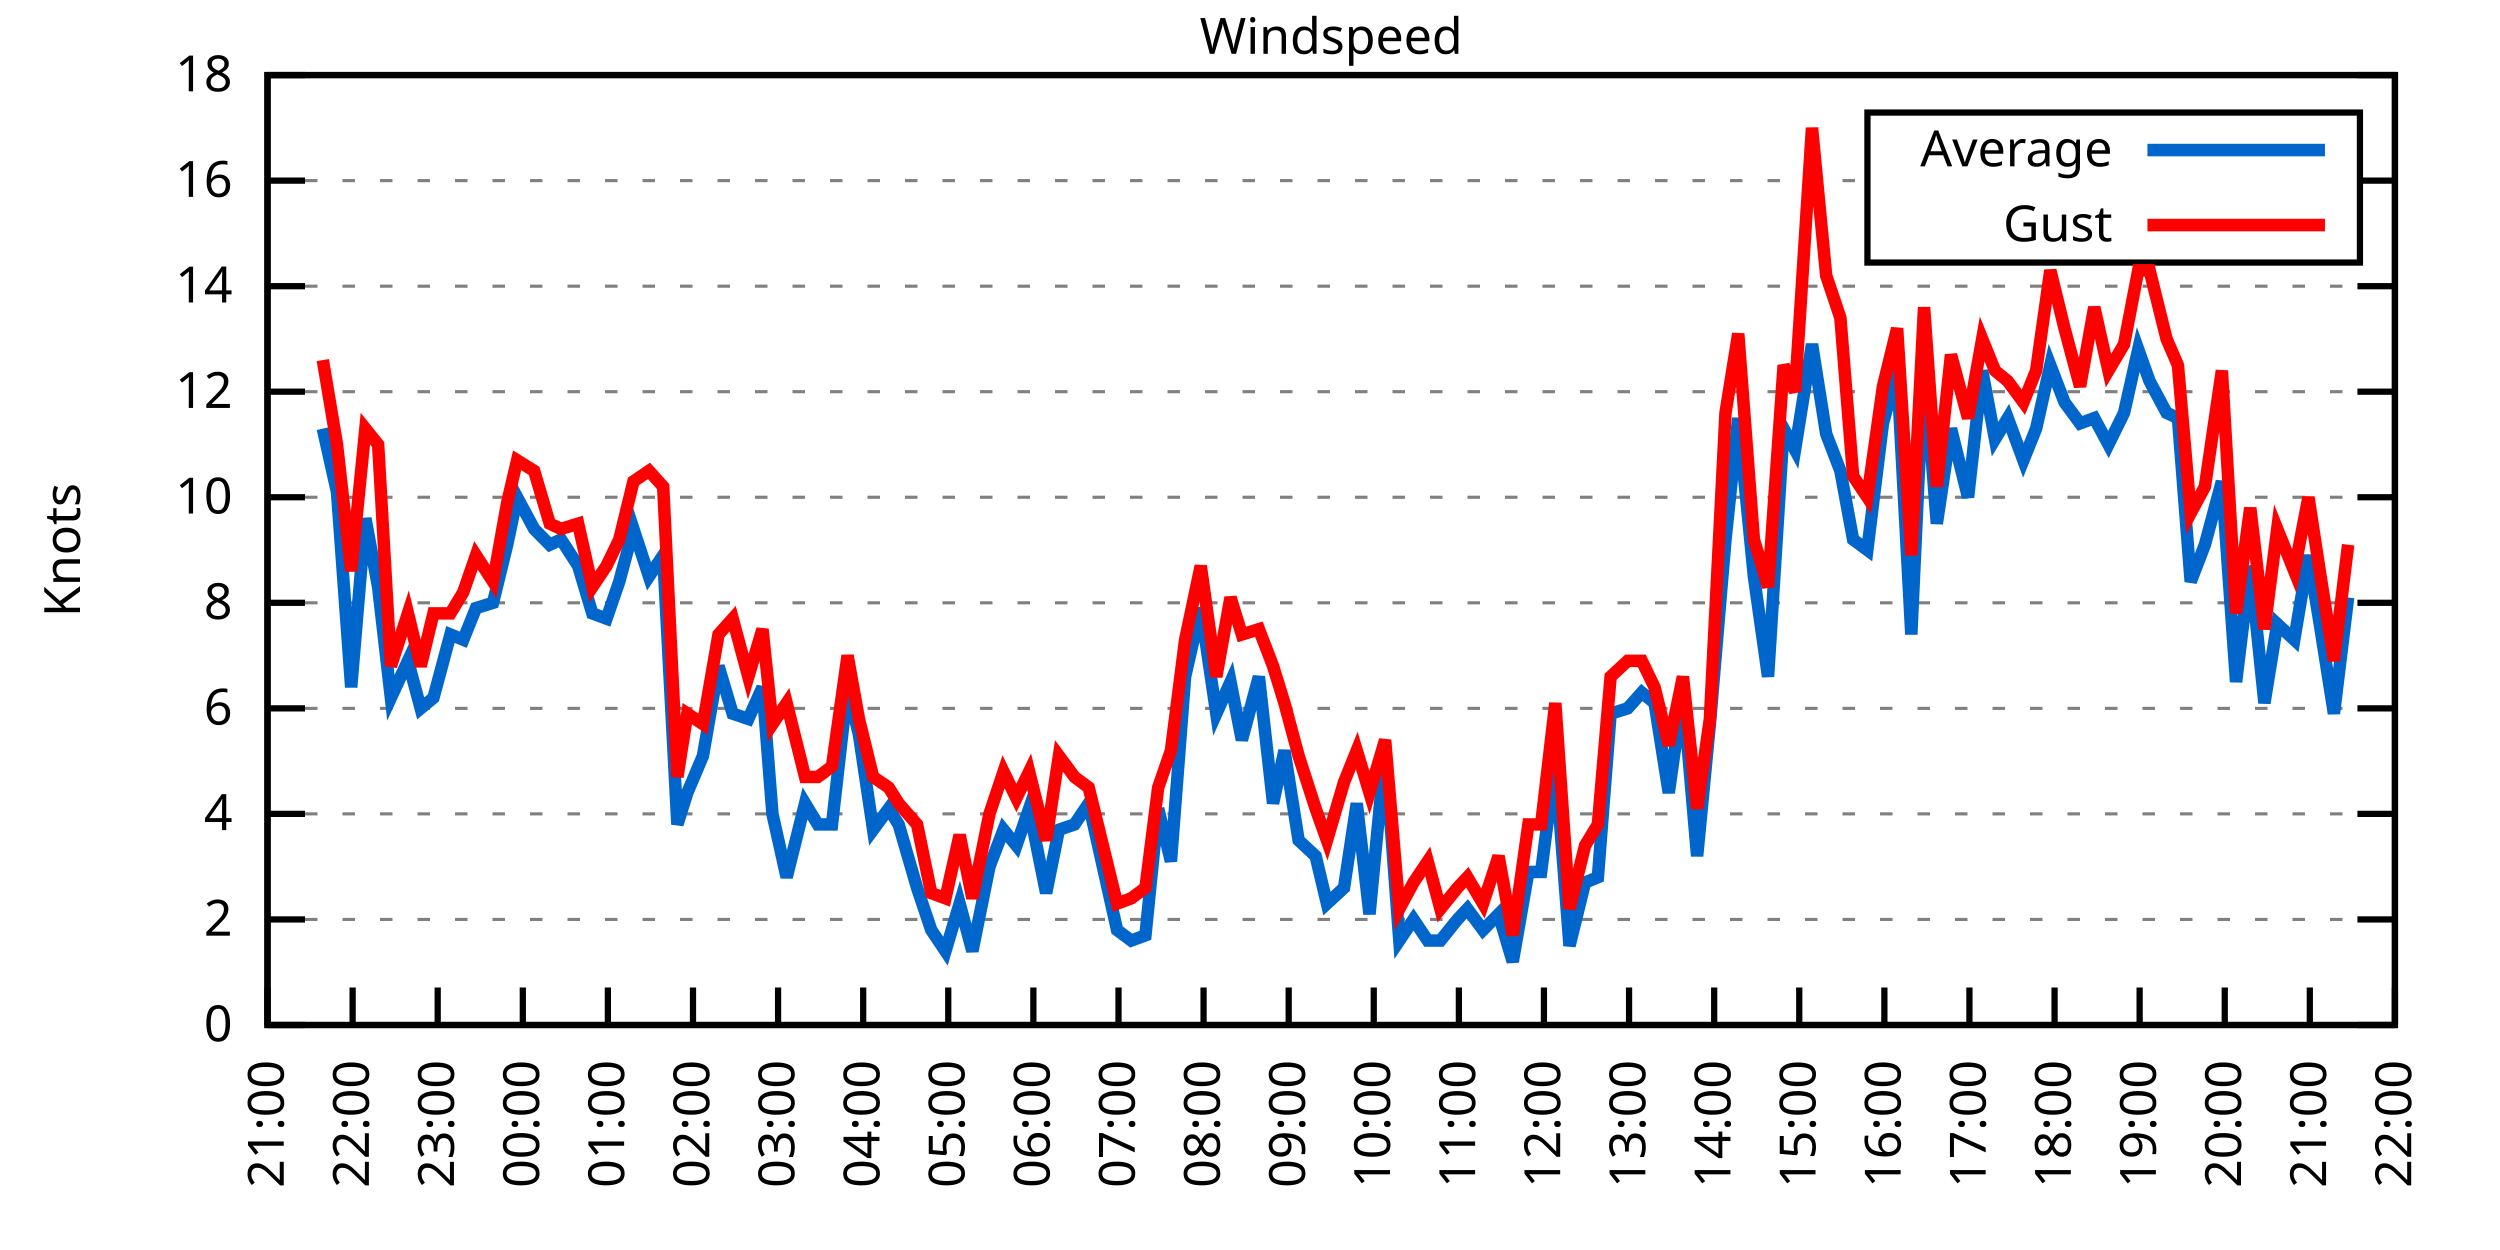
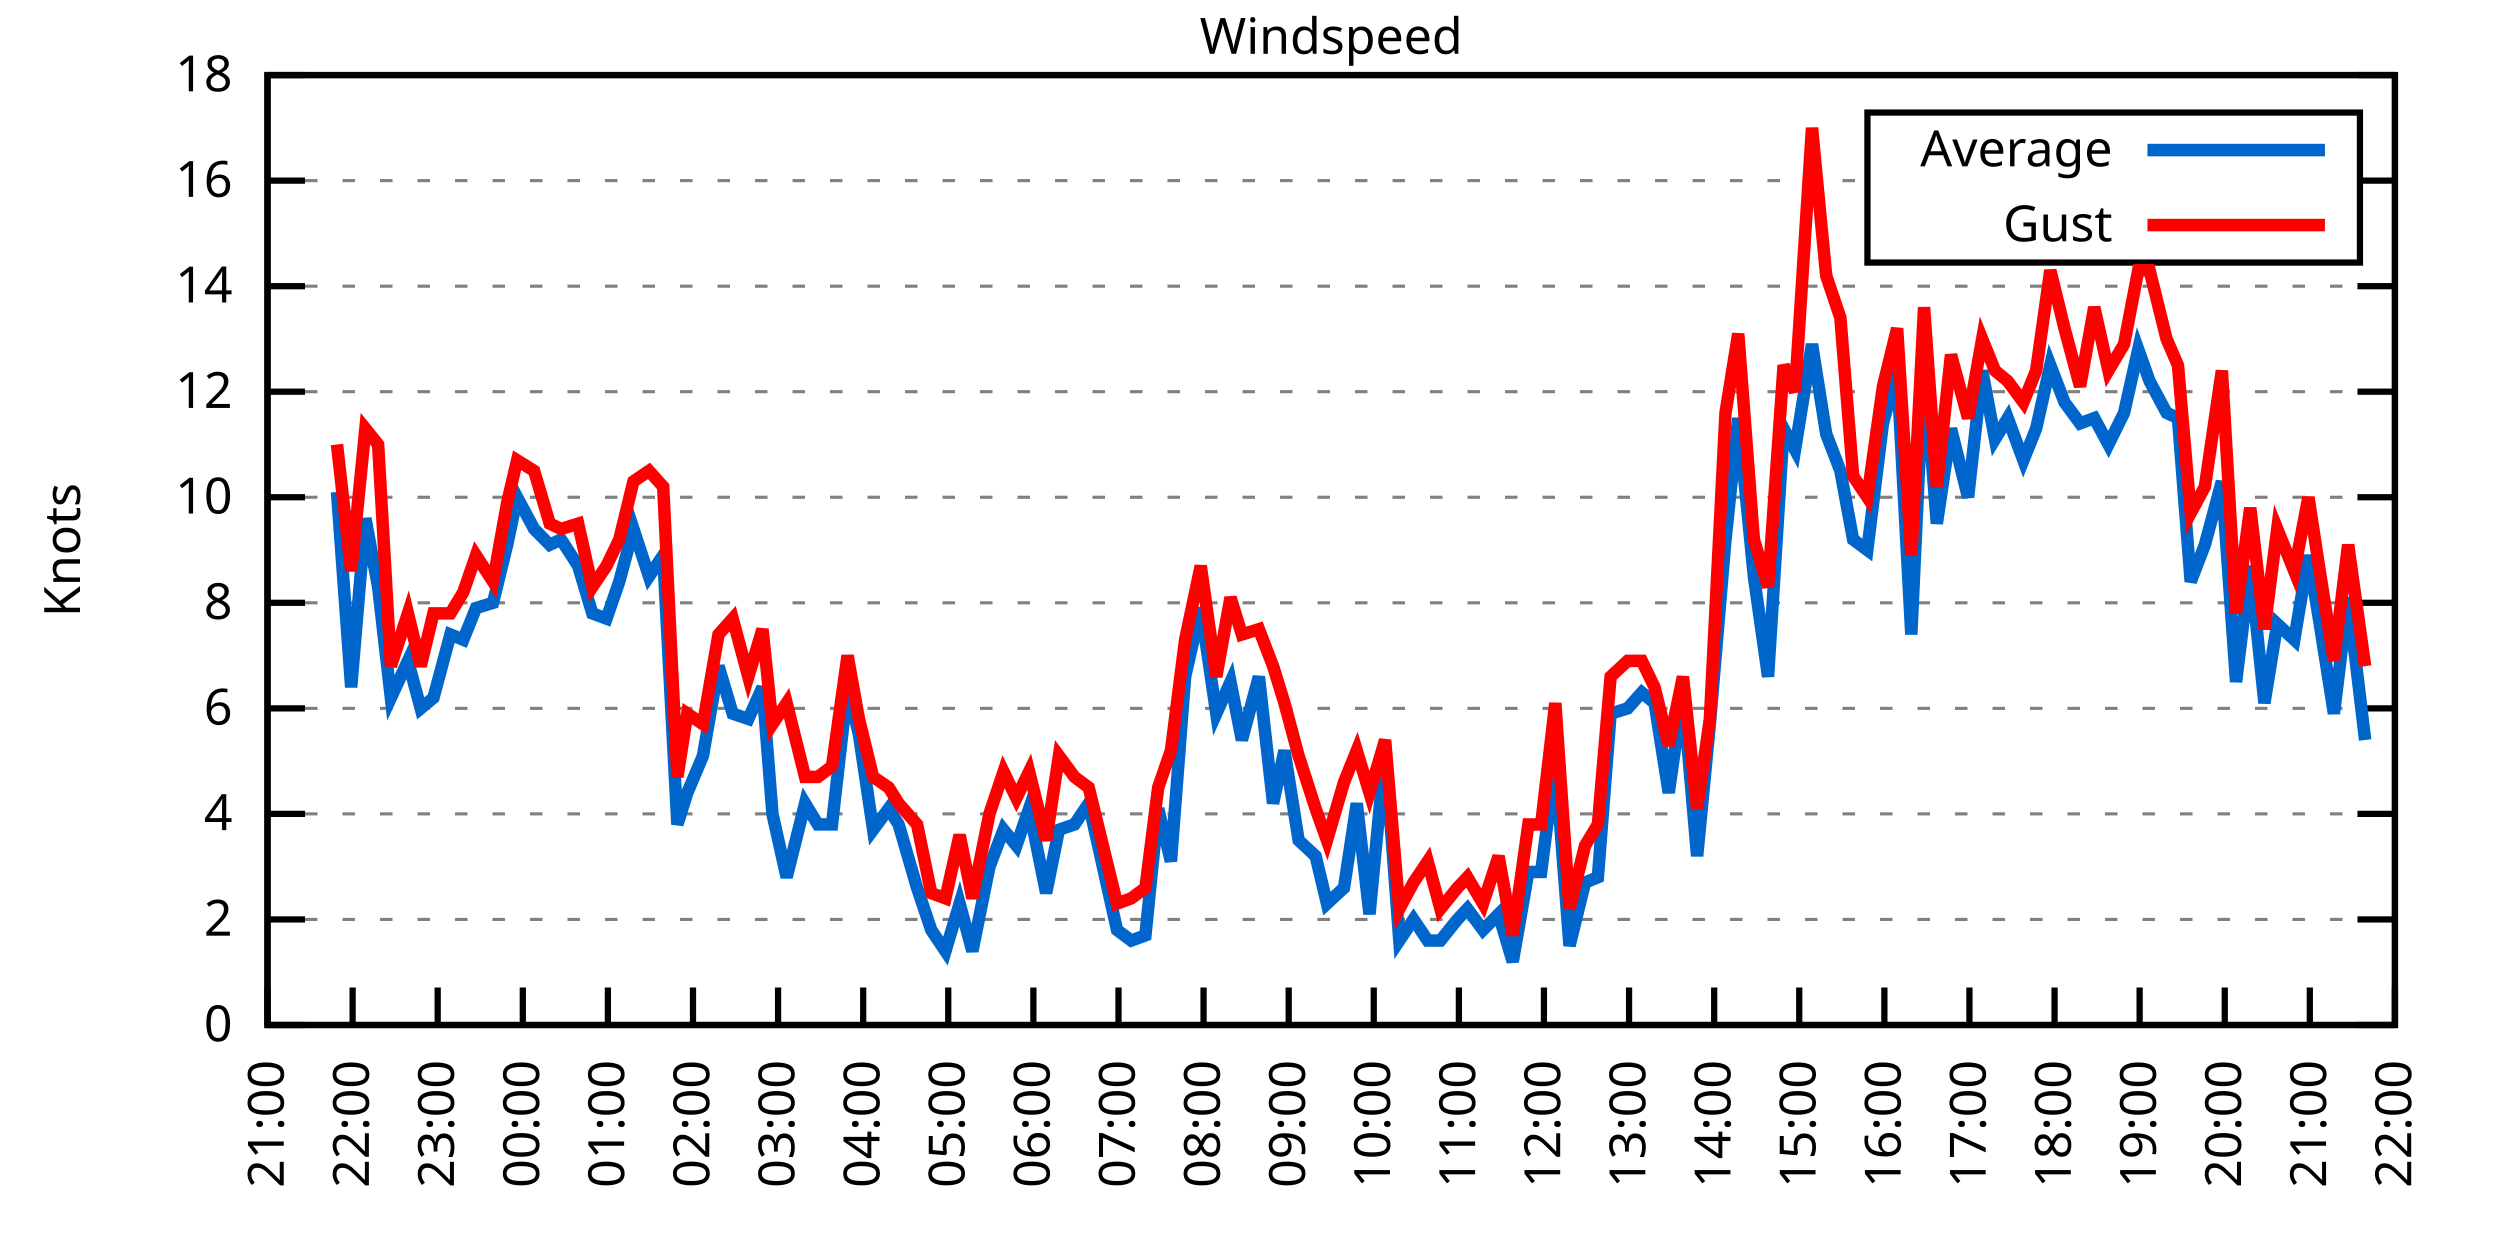
<svg xmlns="http://www.w3.org/2000/svg" xmlns:xlink="http://www.w3.org/1999/xlink" width="400" height="200" viewBox="0 0 400 200">
  <g id="gnuplot_canvas">
    <rect x="0" y="0" width="400" height="200" fill="none" />
    <defs>
      <circle id="gpDot" r="0.5" stroke-width="0.5" stroke="currentColor" />
      <path id="gpPt0" stroke-width="0.333" stroke="currentColor" d="M-1,0 h2 M0,-1 v2" />
      <path id="gpPt1" stroke-width="0.333" stroke="currentColor" d="M-1,-1 L1,1 M1,-1 L-1,1" />
      <path id="gpPt2" stroke-width="0.333" stroke="currentColor" d="M-1,0 L1,0 M0,-1 L0,1 M-1,-1 L1,1 M-1,1 L1,-1" />
      <rect id="gpPt3" stroke-width="0.333" stroke="currentColor" x="-1" y="-1" width="2" height="2" />
      <rect id="gpPt4" stroke-width="0.333" stroke="currentColor" fill="currentColor" x="-1" y="-1" width="2" height="2" />
      <circle id="gpPt5" stroke-width="0.333" stroke="currentColor" cx="0" cy="0" r="1" />
      <use xlink:href="#gpPt5" id="gpPt6" fill="currentColor" stroke="none" />
      <path id="gpPt7" stroke-width="0.333" stroke="currentColor" d="M0,-1.33 L-1.33,0.67 L1.33,0.67 z" />
      <use xlink:href="#gpPt7" id="gpPt8" fill="currentColor" stroke="none" />
      <use xlink:href="#gpPt7" id="gpPt9" stroke="currentColor" transform="rotate(180)" />
      <use xlink:href="#gpPt9" id="gpPt10" fill="currentColor" stroke="none" />
      <use xlink:href="#gpPt3" id="gpPt11" stroke="currentColor" transform="rotate(45)" />
      <use xlink:href="#gpPt11" id="gpPt12" fill="currentColor" stroke="none" />
      <path id="gpPt13" stroke-width="0.333" stroke="currentColor" d="M0,1.330 L1.265,0.411 L0.782,-1.067 L-0.782,-1.076 L-1.265,0.411 z" />
      <use xlink:href="#gpPt13" id="gpPt14" fill="currentColor" stroke="none" />
      <filter id="textbox" filterUnits="objectBoundingBox" x="0" y="0" height="1" width="1">
        <feFlood flood-color="white" flood-opacity="1" result="bgnd" />
        <feComposite in="SourceGraphic" in2="bgnd" operator="atop" />
      </filter>
      <filter id="greybox" filterUnits="objectBoundingBox" x="0" y="0" height="1" width="1">
        <feFlood flood-color="lightgrey" flood-opacity="1" result="grey" />
        <feComposite in="SourceGraphic" in2="grey" operator="atop" />
      </filter>
    </defs>
    <g fill="none" color="white" stroke="currentColor" stroke-width="1.00" stroke-linecap="butt" stroke-linejoin="miter">
</g>
    <g fill="none" color="black" stroke="currentColor" stroke-width="1.00" stroke-linecap="butt" stroke-linejoin="miter">
      <g stroke="none" shape-rendering="crispEdges">
        <polygon fill="rgb(255, 255, 255)" points="42.80,164.00 383.18,164.00 383.18,12.02 42.80,12.02 " />
      </g>
    </g>
    <g fill="none" color="black" stroke="currentColor" stroke-width="1.00" stroke-linecap="butt" stroke-linejoin="miter">
</g>
    <g fill="none" color="black" stroke="black" stroke-width="0.50" stroke-linecap="butt" stroke-linejoin="miter">
</g>
    <g fill="none" color="gray" stroke="currentColor" stroke-width="0.50" stroke-linecap="butt" stroke-linejoin="miter">
      <path stroke="gray" stroke-dasharray="2,4" class="gridline" d="M42.80,164.00 L383.19,164.00  " />
    </g>
    <g fill="none" color="gray" stroke="gray" stroke-width="1.00" stroke-linecap="butt" stroke-linejoin="miter">
</g>
    <g fill="none" color="black" stroke="currentColor" stroke-width="1.00" stroke-linecap="butt" stroke-linejoin="miter">
      <path stroke="black" d="M42.80,164.00 L48.80,164.00 M383.19,164.00 L377.19,164.00  " />
      <g transform="translate(37.20,166.60)" stroke="none" fill="black" font-family="Sans" font-size="8.00" text-anchor="end">
        <text>
          <tspan font-family="Sans"> 0</tspan>
        </text>
      </g>
    </g>
    <g fill="none" color="black" stroke="currentColor" stroke-width="1.00" stroke-linecap="butt" stroke-linejoin="miter">
</g>
    <g fill="none" color="black" stroke="black" stroke-width="0.50" stroke-linecap="butt" stroke-linejoin="miter">
</g>
    <g fill="none" color="gray" stroke="currentColor" stroke-width="0.50" stroke-linecap="butt" stroke-linejoin="miter">
      <path stroke="gray" stroke-dasharray="2,4" class="gridline" d="M42.80,147.11 L383.19,147.11  " />
    </g>
    <g fill="none" color="gray" stroke="gray" stroke-width="1.00" stroke-linecap="butt" stroke-linejoin="miter">
</g>
    <g fill="none" color="black" stroke="currentColor" stroke-width="1.00" stroke-linecap="butt" stroke-linejoin="miter">
      <path stroke="black" d="M42.80,147.11 L48.80,147.11 M383.19,147.11 L377.19,147.11  " />
      <g transform="translate(37.20,149.71)" stroke="none" fill="black" font-family="Sans" font-size="8.00" text-anchor="end">
        <text>
          <tspan font-family="Sans"> 2</tspan>
        </text>
      </g>
    </g>
    <g fill="none" color="black" stroke="currentColor" stroke-width="1.00" stroke-linecap="butt" stroke-linejoin="miter">
</g>
    <g fill="none" color="black" stroke="black" stroke-width="0.50" stroke-linecap="butt" stroke-linejoin="miter">
</g>
    <g fill="none" color="gray" stroke="currentColor" stroke-width="0.50" stroke-linecap="butt" stroke-linejoin="miter">
      <path stroke="gray" stroke-dasharray="2,4" class="gridline" d="M42.80,130.22 L383.19,130.22  " />
    </g>
    <g fill="none" color="gray" stroke="gray" stroke-width="1.00" stroke-linecap="butt" stroke-linejoin="miter">
</g>
    <g fill="none" color="black" stroke="currentColor" stroke-width="1.00" stroke-linecap="butt" stroke-linejoin="miter">
      <path stroke="black" d="M42.80,130.22 L48.80,130.22 M383.19,130.22 L377.19,130.22  " />
      <g transform="translate(37.20,132.82)" stroke="none" fill="black" font-family="Sans" font-size="8.00" text-anchor="end">
        <text>
          <tspan font-family="Sans"> 4</tspan>
        </text>
      </g>
    </g>
    <g fill="none" color="black" stroke="currentColor" stroke-width="1.00" stroke-linecap="butt" stroke-linejoin="miter">
</g>
    <g fill="none" color="black" stroke="black" stroke-width="0.50" stroke-linecap="butt" stroke-linejoin="miter">
</g>
    <g fill="none" color="gray" stroke="currentColor" stroke-width="0.50" stroke-linecap="butt" stroke-linejoin="miter">
      <path stroke="gray" stroke-dasharray="2,4" class="gridline" d="M42.80,113.34 L383.19,113.34  " />
    </g>
    <g fill="none" color="gray" stroke="gray" stroke-width="1.00" stroke-linecap="butt" stroke-linejoin="miter">
</g>
    <g fill="none" color="black" stroke="currentColor" stroke-width="1.00" stroke-linecap="butt" stroke-linejoin="miter">
      <path stroke="black" d="M42.80,113.34 L48.80,113.34 M383.19,113.34 L377.19,113.34  " />
      <g transform="translate(37.20,115.94)" stroke="none" fill="black" font-family="Sans" font-size="8.00" text-anchor="end">
        <text>
          <tspan font-family="Sans"> 6</tspan>
        </text>
      </g>
    </g>
    <g fill="none" color="black" stroke="currentColor" stroke-width="1.00" stroke-linecap="butt" stroke-linejoin="miter">
</g>
    <g fill="none" color="black" stroke="black" stroke-width="0.50" stroke-linecap="butt" stroke-linejoin="miter">
</g>
    <g fill="none" color="gray" stroke="currentColor" stroke-width="0.50" stroke-linecap="butt" stroke-linejoin="miter">
      <path stroke="gray" stroke-dasharray="2,4" class="gridline" d="M42.80,96.45 L383.19,96.45  " />
    </g>
    <g fill="none" color="gray" stroke="gray" stroke-width="1.00" stroke-linecap="butt" stroke-linejoin="miter">
</g>
    <g fill="none" color="black" stroke="currentColor" stroke-width="1.00" stroke-linecap="butt" stroke-linejoin="miter">
      <path stroke="black" d="M42.80,96.45 L48.80,96.45 M383.19,96.45 L377.19,96.45  " />
      <g transform="translate(37.20,99.05)" stroke="none" fill="black" font-family="Sans" font-size="8.00" text-anchor="end">
        <text>
          <tspan font-family="Sans"> 8</tspan>
        </text>
      </g>
    </g>
    <g fill="none" color="black" stroke="currentColor" stroke-width="1.00" stroke-linecap="butt" stroke-linejoin="miter">
</g>
    <g fill="none" color="black" stroke="black" stroke-width="0.50" stroke-linecap="butt" stroke-linejoin="miter">
</g>
    <g fill="none" color="gray" stroke="currentColor" stroke-width="0.50" stroke-linecap="butt" stroke-linejoin="miter">
      <path stroke="gray" stroke-dasharray="2,4" class="gridline" d="M42.80,79.56 L383.19,79.56  " />
    </g>
    <g fill="none" color="gray" stroke="gray" stroke-width="1.00" stroke-linecap="butt" stroke-linejoin="miter">
</g>
    <g fill="none" color="black" stroke="currentColor" stroke-width="1.00" stroke-linecap="butt" stroke-linejoin="miter">
      <path stroke="black" d="M42.80,79.56 L48.80,79.56 M383.19,79.56 L377.19,79.56  " />
      <g transform="translate(37.20,82.16)" stroke="none" fill="black" font-family="Sans" font-size="8.00" text-anchor="end">
        <text>
          <tspan font-family="Sans"> 10</tspan>
        </text>
      </g>
    </g>
    <g fill="none" color="black" stroke="currentColor" stroke-width="1.00" stroke-linecap="butt" stroke-linejoin="miter">
</g>
    <g fill="none" color="black" stroke="black" stroke-width="0.50" stroke-linecap="butt" stroke-linejoin="miter">
</g>
    <g fill="none" color="gray" stroke="currentColor" stroke-width="0.50" stroke-linecap="butt" stroke-linejoin="miter">
      <path stroke="gray" stroke-dasharray="2,4" class="gridline" d="M42.80,62.67 L383.19,62.67  " />
    </g>
    <g fill="none" color="gray" stroke="gray" stroke-width="1.00" stroke-linecap="butt" stroke-linejoin="miter">
</g>
    <g fill="none" color="black" stroke="currentColor" stroke-width="1.00" stroke-linecap="butt" stroke-linejoin="miter">
      <path stroke="black" d="M42.80,62.67 L48.80,62.67 M383.19,62.67 L377.19,62.67  " />
      <g transform="translate(37.20,65.27)" stroke="none" fill="black" font-family="Sans" font-size="8.00" text-anchor="end">
        <text>
          <tspan font-family="Sans"> 12</tspan>
        </text>
      </g>
    </g>
    <g fill="none" color="black" stroke="currentColor" stroke-width="1.00" stroke-linecap="butt" stroke-linejoin="miter">
</g>
    <g fill="none" color="black" stroke="black" stroke-width="0.50" stroke-linecap="butt" stroke-linejoin="miter">
</g>
    <g fill="none" color="gray" stroke="currentColor" stroke-width="0.50" stroke-linecap="butt" stroke-linejoin="miter">
      <path stroke="gray" stroke-dasharray="2,4" class="gridline" d="M42.80,45.79 L383.19,45.79  " />
    </g>
    <g fill="none" color="gray" stroke="gray" stroke-width="1.00" stroke-linecap="butt" stroke-linejoin="miter">
</g>
    <g fill="none" color="black" stroke="currentColor" stroke-width="1.00" stroke-linecap="butt" stroke-linejoin="miter">
      <path stroke="black" d="M42.80,45.79 L48.80,45.79 M383.19,45.79 L377.19,45.79  " />
      <g transform="translate(37.20,48.39)" stroke="none" fill="black" font-family="Sans" font-size="8.00" text-anchor="end">
        <text>
          <tspan font-family="Sans"> 14</tspan>
        </text>
      </g>
    </g>
    <g fill="none" color="black" stroke="currentColor" stroke-width="1.00" stroke-linecap="butt" stroke-linejoin="miter">
</g>
    <g fill="none" color="black" stroke="black" stroke-width="0.50" stroke-linecap="butt" stroke-linejoin="miter">
</g>
    <g fill="none" color="gray" stroke="currentColor" stroke-width="0.50" stroke-linecap="butt" stroke-linejoin="miter">
      <path stroke="gray" stroke-dasharray="2,4" class="gridline" d="M42.80,28.90 L298.79,28.90 M377.59,28.90 L383.19,28.90  " />
    </g>
    <g fill="none" color="gray" stroke="gray" stroke-width="1.00" stroke-linecap="butt" stroke-linejoin="miter">
</g>
    <g fill="none" color="black" stroke="currentColor" stroke-width="1.00" stroke-linecap="butt" stroke-linejoin="miter">
      <path stroke="black" d="M42.80,28.90 L48.80,28.90 M383.19,28.90 L377.19,28.90  " />
      <g transform="translate(37.20,31.50)" stroke="none" fill="black" font-family="Sans" font-size="8.00" text-anchor="end">
        <text>
          <tspan font-family="Sans"> 16</tspan>
        </text>
      </g>
    </g>
    <g fill="none" color="black" stroke="currentColor" stroke-width="1.00" stroke-linecap="butt" stroke-linejoin="miter">
</g>
    <g fill="none" color="black" stroke="black" stroke-width="0.50" stroke-linecap="butt" stroke-linejoin="miter">
</g>
    <g fill="none" color="gray" stroke="currentColor" stroke-width="0.50" stroke-linecap="butt" stroke-linejoin="miter">
      <path stroke="gray" stroke-dasharray="2,4" class="gridline" d="M42.80,12.01 L383.19,12.01  " />
    </g>
    <g fill="none" color="gray" stroke="gray" stroke-width="1.00" stroke-linecap="butt" stroke-linejoin="miter">
</g>
    <g fill="none" color="black" stroke="currentColor" stroke-width="1.00" stroke-linecap="butt" stroke-linejoin="miter">
      <path stroke="black" d="M42.80,12.01 L48.80,12.01 M383.19,12.01 L377.19,12.01  " />
      <g transform="translate(37.20,14.61)" stroke="none" fill="black" font-family="Sans" font-size="8.00" text-anchor="end">
        <text>
          <tspan font-family="Sans"> 18</tspan>
        </text>
      </g>
    </g>
    <g fill="none" color="black" stroke="currentColor" stroke-width="1.00" stroke-linecap="butt" stroke-linejoin="miter">
      <path stroke="black" d="M42.80,164.00 L42.80,158.00  " />
      <g transform="translate(45.40,169.60) rotate(270.00)" stroke="none" fill="black" font-family="Sans" font-size="8.00" text-anchor="end">
        <text>
          <tspan font-family="Sans">21:00</tspan>
        </text>
      </g>
    </g>
    <g fill="none" color="black" stroke="currentColor" stroke-width="1.00" stroke-linecap="butt" stroke-linejoin="miter">
      <path stroke="black" d="M56.42,164.00 L56.42,158.00  " />
      <g transform="translate(59.02,169.60) rotate(270.00)" stroke="none" fill="black" font-family="Sans" font-size="8.00" text-anchor="end">
        <text>
          <tspan font-family="Sans">22:00</tspan>
        </text>
      </g>
    </g>
    <g fill="none" color="black" stroke="currentColor" stroke-width="1.00" stroke-linecap="butt" stroke-linejoin="miter">
      <path stroke="black" d="M70.03,164.00 L70.03,158.00  " />
      <g transform="translate(72.63,169.60) rotate(270.00)" stroke="none" fill="black" font-family="Sans" font-size="8.00" text-anchor="end">
        <text>
          <tspan font-family="Sans">23:00</tspan>
        </text>
      </g>
    </g>
    <g fill="none" color="black" stroke="currentColor" stroke-width="1.00" stroke-linecap="butt" stroke-linejoin="miter">
      <path stroke="black" d="M83.65,164.00 L83.65,158.00  " />
      <g transform="translate(86.25,169.60) rotate(270.00)" stroke="none" fill="black" font-family="Sans" font-size="8.00" text-anchor="end">
        <text>
          <tspan font-family="Sans">00:00</tspan>
        </text>
      </g>
    </g>
    <g fill="none" color="black" stroke="currentColor" stroke-width="1.00" stroke-linecap="butt" stroke-linejoin="miter">
      <path stroke="black" d="M97.26,164.00 L97.26,158.00  " />
      <g transform="translate(99.86,169.60) rotate(270.00)" stroke="none" fill="black" font-family="Sans" font-size="8.00" text-anchor="end">
        <text>
          <tspan font-family="Sans">01:00</tspan>
        </text>
      </g>
    </g>
    <g fill="none" color="black" stroke="currentColor" stroke-width="1.00" stroke-linecap="butt" stroke-linejoin="miter">
      <path stroke="black" d="M110.88,164.00 L110.88,158.00  " />
      <g transform="translate(113.48,169.60) rotate(270.00)" stroke="none" fill="black" font-family="Sans" font-size="8.00" text-anchor="end">
        <text>
          <tspan font-family="Sans">02:00</tspan>
        </text>
      </g>
    </g>
    <g fill="none" color="black" stroke="currentColor" stroke-width="1.00" stroke-linecap="butt" stroke-linejoin="miter">
      <path stroke="black" d="M124.49,164.00 L124.49,158.00  " />
      <g transform="translate(127.09,169.60) rotate(270.00)" stroke="none" fill="black" font-family="Sans" font-size="8.00" text-anchor="end">
        <text>
          <tspan font-family="Sans">03:00</tspan>
        </text>
      </g>
    </g>
    <g fill="none" color="black" stroke="currentColor" stroke-width="1.00" stroke-linecap="butt" stroke-linejoin="miter">
      <path stroke="black" d="M138.11,164.00 L138.11,158.00  " />
      <g transform="translate(140.71,169.60) rotate(270.00)" stroke="none" fill="black" font-family="Sans" font-size="8.00" text-anchor="end">
        <text>
          <tspan font-family="Sans">04:00</tspan>
        </text>
      </g>
    </g>
    <g fill="none" color="black" stroke="currentColor" stroke-width="1.00" stroke-linecap="butt" stroke-linejoin="miter">
      <path stroke="black" d="M151.72,164.00 L151.72,158.00  " />
      <g transform="translate(154.32,169.60) rotate(270.00)" stroke="none" fill="black" font-family="Sans" font-size="8.00" text-anchor="end">
        <text>
          <tspan font-family="Sans">05:00</tspan>
        </text>
      </g>
    </g>
    <g fill="none" color="black" stroke="currentColor" stroke-width="1.00" stroke-linecap="butt" stroke-linejoin="miter">
      <path stroke="black" d="M165.34,164.00 L165.34,158.00  " />
      <g transform="translate(167.94,169.60) rotate(270.00)" stroke="none" fill="black" font-family="Sans" font-size="8.00" text-anchor="end">
        <text>
          <tspan font-family="Sans">06:00</tspan>
        </text>
      </g>
    </g>
    <g fill="none" color="black" stroke="currentColor" stroke-width="1.00" stroke-linecap="butt" stroke-linejoin="miter">
      <path stroke="black" d="M178.96,164.00 L178.96,158.00  " />
      <g transform="translate(181.56,169.60) rotate(270.00)" stroke="none" fill="black" font-family="Sans" font-size="8.00" text-anchor="end">
        <text>
          <tspan font-family="Sans">07:00</tspan>
        </text>
      </g>
    </g>
    <g fill="none" color="black" stroke="currentColor" stroke-width="1.00" stroke-linecap="butt" stroke-linejoin="miter">
      <path stroke="black" d="M192.57,164.00 L192.57,158.00  " />
      <g transform="translate(195.17,169.60) rotate(270.00)" stroke="none" fill="black" font-family="Sans" font-size="8.00" text-anchor="end">
        <text>
          <tspan font-family="Sans">08:00</tspan>
        </text>
      </g>
    </g>
    <g fill="none" color="black" stroke="currentColor" stroke-width="1.00" stroke-linecap="butt" stroke-linejoin="miter">
      <path stroke="black" d="M206.19,164.00 L206.19,158.00  " />
      <g transform="translate(208.79,169.60) rotate(270.00)" stroke="none" fill="black" font-family="Sans" font-size="8.00" text-anchor="end">
        <text>
          <tspan font-family="Sans">09:00</tspan>
        </text>
      </g>
    </g>
    <g fill="none" color="black" stroke="currentColor" stroke-width="1.00" stroke-linecap="butt" stroke-linejoin="miter">
      <path stroke="black" d="M219.80,164.00 L219.80,158.00  " />
      <g transform="translate(222.40,169.60) rotate(270.00)" stroke="none" fill="black" font-family="Sans" font-size="8.00" text-anchor="end">
        <text>
          <tspan font-family="Sans">10:00</tspan>
        </text>
      </g>
    </g>
    <g fill="none" color="black" stroke="currentColor" stroke-width="1.00" stroke-linecap="butt" stroke-linejoin="miter">
      <path stroke="black" d="M233.42,164.00 L233.42,158.00  " />
      <g transform="translate(236.02,169.60) rotate(270.00)" stroke="none" fill="black" font-family="Sans" font-size="8.00" text-anchor="end">
        <text>
          <tspan font-family="Sans">11:00</tspan>
        </text>
      </g>
    </g>
    <g fill="none" color="black" stroke="currentColor" stroke-width="1.00" stroke-linecap="butt" stroke-linejoin="miter">
      <path stroke="black" d="M247.03,164.00 L247.03,158.00  " />
      <g transform="translate(249.63,169.60) rotate(270.00)" stroke="none" fill="black" font-family="Sans" font-size="8.00" text-anchor="end">
        <text>
          <tspan font-family="Sans">12:00</tspan>
        </text>
      </g>
    </g>
    <g fill="none" color="black" stroke="currentColor" stroke-width="1.00" stroke-linecap="butt" stroke-linejoin="miter">
      <path stroke="black" d="M260.65,164.00 L260.65,158.00  " />
      <g transform="translate(263.25,169.60) rotate(270.00)" stroke="none" fill="black" font-family="Sans" font-size="8.00" text-anchor="end">
        <text>
          <tspan font-family="Sans">13:00</tspan>
        </text>
      </g>
    </g>
    <g fill="none" color="black" stroke="currentColor" stroke-width="1.00" stroke-linecap="butt" stroke-linejoin="miter">
      <path stroke="black" d="M274.27,164.00 L274.27,158.00  " />
      <g transform="translate(276.87,169.60) rotate(270.00)" stroke="none" fill="black" font-family="Sans" font-size="8.00" text-anchor="end">
        <text>
          <tspan font-family="Sans">14:00</tspan>
        </text>
      </g>
    </g>
    <g fill="none" color="black" stroke="currentColor" stroke-width="1.00" stroke-linecap="butt" stroke-linejoin="miter">
      <path stroke="black" d="M287.88,164.00 L287.88,158.00  " />
      <g transform="translate(290.48,169.60) rotate(270.00)" stroke="none" fill="black" font-family="Sans" font-size="8.00" text-anchor="end">
        <text>
          <tspan font-family="Sans">15:00</tspan>
        </text>
      </g>
    </g>
    <g fill="none" color="black" stroke="currentColor" stroke-width="1.00" stroke-linecap="butt" stroke-linejoin="miter">
      <path stroke="black" d="M301.50,164.00 L301.50,158.00  " />
      <g transform="translate(304.10,169.60) rotate(270.00)" stroke="none" fill="black" font-family="Sans" font-size="8.00" text-anchor="end">
        <text>
          <tspan font-family="Sans">16:00</tspan>
        </text>
      </g>
    </g>
    <g fill="none" color="black" stroke="currentColor" stroke-width="1.00" stroke-linecap="butt" stroke-linejoin="miter">
      <path stroke="black" d="M315.11,164.00 L315.11,158.00  " />
      <g transform="translate(317.71,169.60) rotate(270.00)" stroke="none" fill="black" font-family="Sans" font-size="8.00" text-anchor="end">
        <text>
          <tspan font-family="Sans">17:00</tspan>
        </text>
      </g>
    </g>
    <g fill="none" color="black" stroke="currentColor" stroke-width="1.00" stroke-linecap="butt" stroke-linejoin="miter">
      <path stroke="black" d="M328.73,164.00 L328.73,158.00  " />
      <g transform="translate(331.33,169.60) rotate(270.00)" stroke="none" fill="black" font-family="Sans" font-size="8.00" text-anchor="end">
        <text>
          <tspan font-family="Sans">18:00</tspan>
        </text>
      </g>
    </g>
    <g fill="none" color="black" stroke="currentColor" stroke-width="1.00" stroke-linecap="butt" stroke-linejoin="miter">
      <path stroke="black" d="M342.34,164.00 L342.34,158.00  " />
      <g transform="translate(344.94,169.60) rotate(270.00)" stroke="none" fill="black" font-family="Sans" font-size="8.00" text-anchor="end">
        <text>
          <tspan font-family="Sans">19:00</tspan>
        </text>
      </g>
    </g>
    <g fill="none" color="black" stroke="currentColor" stroke-width="1.00" stroke-linecap="butt" stroke-linejoin="miter">
      <path stroke="black" d="M355.96,164.00 L355.96,158.00  " />
      <g transform="translate(358.56,169.60) rotate(270.00)" stroke="none" fill="black" font-family="Sans" font-size="8.00" text-anchor="end">
        <text>
          <tspan font-family="Sans">20:00</tspan>
        </text>
      </g>
    </g>
    <g fill="none" color="black" stroke="currentColor" stroke-width="1.00" stroke-linecap="butt" stroke-linejoin="miter">
      <path stroke="black" d="M369.57,164.00 L369.57,158.00  " />
      <g transform="translate(372.17,169.60) rotate(270.00)" stroke="none" fill="black" font-family="Sans" font-size="8.00" text-anchor="end">
        <text>
          <tspan font-family="Sans">21:00</tspan>
        </text>
      </g>
    </g>
    <g fill="none" color="black" stroke="currentColor" stroke-width="1.00" stroke-linecap="butt" stroke-linejoin="miter">
      <path stroke="black" d="M383.19,164.00 L383.19,158.00  " />
      <g transform="translate(385.79,169.60) rotate(270.00)" stroke="none" fill="black" font-family="Sans" font-size="8.00" text-anchor="end">
        <text>
          <tspan font-family="Sans">22:00</tspan>
        </text>
      </g>
    </g>
    <g fill="none" color="black" stroke="currentColor" stroke-width="1.00" stroke-linecap="butt" stroke-linejoin="miter">
</g>
    <g fill="none" color="black" stroke="currentColor" stroke-width="1.00" stroke-linecap="butt" stroke-linejoin="miter">
      <path stroke="black" d="M42.80,12.01 L42.80,164.00 L383.19,164.00 L383.19,12.01 L42.80,12.01 Z  " />
    </g>
    <g fill="none" color="black" stroke="currentColor" stroke-width="1.00" stroke-linecap="butt" stroke-linejoin="miter">
</g>
    <g fill="none" color="black" stroke="currentColor" stroke-width="1.00" stroke-linecap="butt" stroke-linejoin="miter">
      <path stroke="black" d="M298.79,42.01 L298.79,18.01 L377.59,18.01 L377.59,42.01 L298.79,42.01 Z  " />
    </g>
    <g id="Windspeed_plot_1">
      <g fill="none" color="white" stroke="black" stroke-width="2.00" stroke-linecap="butt" stroke-linejoin="miter">
</g>
      <g fill="none" color="black" stroke="currentColor" stroke-width="2.00" stroke-linecap="butt" stroke-linejoin="miter">
        <g transform="translate(337.99,26.61)" stroke="none" fill="black" font-family="Sans" font-size="8.00" text-anchor="end">
          <text>
            <tspan font-family="Sans">Average</tspan>
          </text>
        </g>
      </g>
      <g fill="none" color="black" stroke="currentColor" stroke-width="2.00" stroke-linecap="butt" stroke-linejoin="miter">
-         <path stroke="rgb(  0, 102, 204)" d="M343.59,24.01 L371.99,24.01 M51.65,68.58 L53.92,78.72 L56.19,109.96 L58.46,82.94 L60.50,93.92 L62.54,111.65   L65.27,105.74 L67.31,113.34 L69.35,111.65 L72.07,101.52 L74.12,102.36 L76.16,97.29 L78.88,96.45 L81.15,87.16   L82.74,79.56 L85.46,84.63 L87.96,87.16 L89.77,86.32 L92.50,90.54 L94.77,98.14 L97.04,98.98 L99.08,93.07   L101.35,84.63 L103.84,92.23 L106.11,88.85 L108.38,131.91 L109.97,126.85 L112.47,120.94 L114.96,106.58 L117.23,114.18   L119.73,115.03 L122.00,109.96 L123.59,130.22 L125.86,140.36 L128.81,128.54 L130.85,131.91 L133.12,131.91 L135.61,109.96   L137.43,117.56 L139.70,132.76 L142.19,129.38 L143.78,131.91 L146.73,142.05 L149.00,148.80 L151.27,152.18 L153.54,144.58   L155.58,152.18 L158.31,138.67 L160.57,132.76 L162.62,135.29 L164.66,129.38 L167.38,142.89 L169.43,132.76 L171.92,131.91   L174.19,128.54 L178.73,148.80 L181.00,150.49 L183.27,149.65 L185.31,129.38 L187.35,137.82 L189.62,108.27 L192.12,97.29   L194.61,114.18 L196.88,109.11 L198.70,118.40 L201.42,108.27 L203.69,128.54 L205.51,120.09 L207.78,134.45 L210.50,136.98   L212.31,144.58 L215.04,142.05 L217.08,128.54 L219.12,146.27 L221.62,120.09 L223.89,150.49 L226.16,147.11 L228.43,150.49   L230.47,150.49 L233.19,147.11 L234.78,145.42 L237.28,148.80 L239.77,146.27 L242.04,153.87 L244.54,139.51 L246.58,139.51   L248.85,121.78 L251.12,151.33 L253.61,141.20 L255.66,140.36 L257.70,114.18 L260.42,113.34 L262.69,110.80 L264.73,112.49   L267.00,126.85 L269.27,110.80 L271.54,136.98 L273.58,115.87 L276.08,86.32 L278.12,66.90 L280.62,92.23 L282.89,108.27   L285.38,68.58 L287.20,71.96 L289.92,55.07 L292.19,69.43 L294.46,75.34 L296.50,86.32 L298.77,88.00 L301.27,67.74   L303.54,59.30 L305.81,101.52 L307.85,57.61 L309.89,83.78 L312.16,68.58 L314.89,79.56 L317.15,59.30 L319.20,70.27   L321.24,66.90 L323.74,73.65 L325.78,68.58 L328.05,58.45 L330.32,64.36 L332.81,67.74 L335.08,66.90 L337.35,71.12   L339.85,66.05 L342.12,55.92 L343.93,60.98 L346.65,66.05 L348.47,66.90 L350.51,93.07 L352.78,87.16 L355.50,77.03   L357.77,109.11 L360.04,90.54 L362.31,112.49 L364.36,99.83 L367.08,102.36 L369.35,88.85 L371.16,99.83 L373.43,114.18   L375.70,95.60  " />
+         <path stroke="rgb(  0, 102, 204)" d="M343.59,24.01 L371.99,24.01 M53.92,78.72 L56.19,109.96 L58.46,82.94 L60.50,93.92 L62.54,111.65 L65.27,105.74   L67.31,113.34 L69.35,111.65 L72.07,101.52 L74.12,102.36 L76.16,97.29 L78.88,96.45 L81.15,87.16 L82.74,79.56   L85.46,84.63 L87.96,87.16 L89.77,86.32 L92.50,90.54 L94.77,98.14 L97.04,98.98 L99.08,93.07 L101.35,84.63   L103.84,92.23 L106.11,88.85 L108.38,131.91 L109.97,126.85 L112.47,120.94 L114.96,106.58 L117.23,114.18 L119.73,115.03   L122.00,109.96 L123.59,130.22 L125.86,140.36 L128.81,128.54 L130.85,131.91 L133.12,131.91 L135.61,109.96 L137.43,117.56   L139.70,132.76 L142.19,129.38 L143.78,131.91 L146.73,142.05 L149.00,148.80 L151.27,152.18 L153.54,144.58 L155.58,152.18   L158.31,138.67 L160.57,132.76 L162.62,135.29 L164.66,129.38 L167.38,142.89 L169.43,132.76 L171.92,131.91 L174.19,128.54   L178.73,148.80 L181.00,150.49 L183.27,149.65 L185.31,129.38 L187.35,137.82 L189.62,108.27 L192.12,97.29 L194.61,114.18   L196.88,109.11 L198.70,118.40 L201.42,108.27 L203.69,128.54 L205.51,120.09 L207.78,134.45 L210.50,136.98 L212.31,144.58   L215.04,142.05 L217.08,128.54 L219.12,146.27 L221.62,120.09 L223.89,150.49 L226.16,147.11 L228.43,150.49 L230.47,150.49   L233.19,147.11 L234.78,145.42 L237.28,148.80 L239.77,146.27 L242.04,153.87 L244.54,139.51 L246.58,139.51 L248.85,121.78   L251.12,151.33 L253.61,141.20 L255.66,140.36 L257.70,114.18 L260.42,113.34 L262.69,110.80 L264.73,112.49 L267.00,126.85   L269.27,110.80 L271.54,136.98 L273.58,115.87 L276.08,86.32 L278.12,66.90 L280.62,92.23 L282.89,108.27 L285.38,68.58   L287.20,71.96 L289.92,55.07 L292.19,69.43 L294.46,75.34 L296.50,86.32 L298.77,88.00 L301.27,67.74 L303.54,59.30   L305.81,101.52 L307.85,57.61 L309.89,83.78 L312.16,68.58 L314.89,79.56 L317.15,59.30 L319.20,70.27 L321.24,66.90   L323.74,73.65 L325.78,68.58 L328.05,58.45 L330.32,64.36 L332.81,67.74 L335.08,66.90 L337.35,71.12 L339.85,66.05   L342.12,55.92 L343.93,60.98 L346.65,66.05 L348.47,66.90 L350.51,93.07 L352.78,87.16 L355.50,77.03 L357.77,109.11   L360.04,90.54 L362.31,112.49 L364.36,99.83 L367.08,102.36 L369.35,88.85 L371.16,99.83 L373.43,114.18 L375.70,95.60   L378.42,118.40  " />
      </g>
    </g>
    <g id="Windspeed_plot_2">
      <g fill="none" color="black" stroke="currentColor" stroke-width="2.00" stroke-linecap="butt" stroke-linejoin="miter">
        <g transform="translate(337.99,38.61)" stroke="none" fill="black" font-family="Sans" font-size="8.00" text-anchor="end">
          <text>
            <tspan font-family="Sans">Gust</tspan>
          </text>
        </g>
      </g>
      <g fill="none" color="black" stroke="currentColor" stroke-width="2.00" stroke-linecap="butt" stroke-linejoin="miter">
-         <path stroke="rgb(255,   0,   0)" d="M343.59,36.01 L371.99,36.01 M51.65,57.61 L53.92,71.12 L56.19,91.38 L58.46,68.58 L60.50,71.12 L62.54,106.58   L65.27,98.14 L67.31,106.58 L69.35,98.14 L72.07,98.14 L74.12,94.76 L76.16,88.85 L78.88,93.07 L81.15,80.41   L82.74,73.65 L85.46,75.34 L87.96,83.78 L89.77,84.63 L92.50,83.78 L94.77,93.92 L97.04,90.54 L99.08,86.32   L101.35,77.03 L103.84,75.34 L106.11,77.87 L108.38,124.31 L109.97,114.18 L112.47,115.87 L114.96,101.52 L117.23,98.98   L119.73,108.27 L122.00,100.67 L123.59,115.87 L125.86,112.49 L128.81,124.31 L130.85,124.31 L133.12,122.62 L135.61,104.89   L137.43,115.03 L139.70,124.31 L142.19,126.00 L143.78,128.54 L146.73,131.91 L149.00,142.89 L151.27,143.73 L153.54,133.60   L155.58,143.73 L158.31,130.22 L160.57,123.47 L162.62,127.69 L164.66,123.47 L167.38,134.45 L169.43,120.94 L171.92,124.31   L174.19,126.00 L178.73,144.58 L181.00,143.73 L183.27,142.05 L185.31,126.00 L187.35,120.09 L189.62,102.36 L192.12,90.54   L194.61,108.27 L196.88,95.60 L198.70,101.52 L201.42,100.67 L203.69,106.58 L205.51,112.49 L207.78,120.94 L210.50,129.38   L212.31,134.45 L215.04,125.16 L217.08,120.09 L219.12,126.85 L221.62,118.40 L223.89,145.42 L226.16,141.20 L228.43,137.82   L230.47,145.42 L233.19,142.05 L234.78,140.36 L237.28,144.58 L239.77,136.98 L242.04,149.65 L244.54,131.91 L246.58,131.91   L248.85,112.49 L251.12,145.42 L253.61,135.29 L255.66,131.91 L257.70,108.27 L260.42,105.74 L262.69,105.74 L264.73,109.96   L267.00,119.25 L269.27,108.27 L271.54,129.38 L273.58,115.03 L276.08,66.05 L278.12,53.39 L280.62,86.32 L282.89,93.92   L285.38,58.45 L287.20,62.67 L289.92,20.45 L292.19,44.10 L294.46,50.85 L296.50,76.18 L298.77,79.56 L301.27,61.83   L303.54,52.54 L305.81,88.85 L307.85,49.16 L309.89,77.87 L312.16,56.76 L314.89,66.90 L317.15,54.23 L319.20,59.30   L321.24,60.98 L323.74,64.36 L325.78,59.30 L328.05,43.25 L330.32,52.54 L332.81,61.83 L335.08,49.16 L337.35,59.30   L339.85,55.07 L342.12,43.25 L343.93,43.25 L346.65,54.23 L348.47,58.45 L350.51,82.09 L352.78,77.87 L355.50,59.30   L357.77,98.14 L360.04,81.25 L362.31,100.67 L364.36,84.63 L367.08,91.38 L369.35,79.56 L371.16,91.38 L373.43,105.74   L375.70,87.16  " />
+         <path stroke="rgb(255,   0,   0)" d="M343.59,36.01 L371.99,36.01 M53.92,71.12 L56.19,91.38 L58.46,68.58 L60.50,71.12 L62.54,106.58 L65.27,98.14   L67.31,106.58 L69.35,98.14 L72.07,98.14 L74.12,94.76 L76.16,88.85 L78.88,93.07 L81.15,80.41 L82.74,73.65   L85.46,75.34 L87.96,83.78 L89.77,84.63 L92.50,83.78 L94.77,93.92 L97.04,90.54 L99.08,86.32 L101.35,77.03   L103.84,75.34 L106.11,77.87 L108.38,124.31 L109.97,114.18 L112.47,115.87 L114.96,101.52 L117.23,98.98 L119.73,108.27   L122.00,100.67 L123.59,115.87 L125.86,112.49 L128.81,124.31 L130.85,124.31 L133.12,122.62 L135.61,104.89 L137.43,115.03   L139.70,124.31 L142.19,126.00 L143.78,128.54 L146.73,131.91 L149.00,142.89 L151.27,143.73 L153.54,133.60 L155.58,143.73   L158.31,130.22 L160.57,123.47 L162.62,127.69 L164.66,123.47 L167.38,134.45 L169.43,120.94 L171.92,124.31 L174.19,126.00   L178.73,144.58 L181.00,143.73 L183.27,142.05 L185.31,126.00 L187.35,120.09 L189.62,102.36 L192.12,90.54 L194.61,108.27   L196.88,95.60 L198.70,101.52 L201.42,100.67 L203.69,106.58 L205.51,112.49 L207.78,120.94 L210.50,129.38 L212.31,134.45   L215.04,125.16 L217.08,120.09 L219.12,126.85 L221.62,118.40 L223.89,145.42 L226.16,141.20 L228.43,137.82 L230.47,145.42   L233.19,142.05 L234.78,140.36 L237.28,144.58 L239.77,136.98 L242.04,149.65 L244.54,131.91 L246.58,131.91 L248.85,112.49   L251.12,145.42 L253.61,135.29 L255.66,131.91 L257.70,108.27 L260.42,105.74 L262.69,105.74 L264.73,109.96 L267.00,119.25   L269.27,108.27 L271.54,129.38 L273.58,115.03 L276.08,66.05 L278.12,53.39 L280.62,86.32 L282.89,93.92 L285.38,58.45   L287.20,62.67 L289.92,20.45 L292.19,44.10 L294.46,50.85 L296.50,76.18 L298.77,79.56 L301.27,61.83 L303.54,52.54   L305.81,88.85 L307.85,49.16 L309.89,77.87 L312.16,56.76 L314.89,66.90 L317.15,54.23 L319.20,59.30 L321.24,60.98   L323.74,64.36 L325.78,59.30 L328.05,43.25 L330.32,52.54 L332.81,61.83 L335.08,49.16 L337.35,59.30 L339.85,55.07   L342.12,43.25 L343.93,43.25 L346.65,54.23 L348.47,58.45 L350.51,82.09 L352.78,77.87 L355.50,59.30 L357.77,98.14   L360.04,81.25 L362.31,100.67 L364.36,84.63 L367.08,91.38 L369.35,79.56 L371.16,91.38 L373.43,105.74 L375.70,87.16   L378.42,106.58  " />
      </g>
    </g>
    <g fill="none" color="black" stroke="currentColor" stroke-width="2.00" stroke-linecap="butt" stroke-linejoin="miter">
</g>
    <g fill="none" color="black" stroke="black" stroke-width="1.00" stroke-linecap="butt" stroke-linejoin="miter">
</g>
    <g fill="none" color="black" stroke="currentColor" stroke-width="1.00" stroke-linecap="butt" stroke-linejoin="miter">
      <path stroke="black" d="M42.80,12.01 L42.80,164.00 L383.19,164.00 L383.19,12.01 L42.80,12.01 Z  " />
      <g transform="translate(12.80,88.01) rotate(270.00)" stroke="none" fill="black" font-family="Sans" font-size="8.00" text-anchor="middle">
        <text>
          <tspan font-family="Sans">Knots</tspan>
        </text>
      </g>
    </g>
    <g fill="none" color="black" stroke="currentColor" stroke-width="1.00" stroke-linecap="butt" stroke-linejoin="miter">
</g>
    <g fill="none" color="black" stroke="currentColor" stroke-width="1.00" stroke-linecap="butt" stroke-linejoin="miter">
      <g transform="translate(212.99,8.61)" stroke="none" fill="black" font-family="Sans" font-size="8.00" text-anchor="middle">
        <text>
          <tspan font-family="Sans">Windspeed</tspan>
        </text>
      </g>
    </g>
    <g fill="none" color="black" stroke="currentColor" stroke-width="1.00" stroke-linecap="butt" stroke-linejoin="miter">
</g>
  </g>
</svg>
